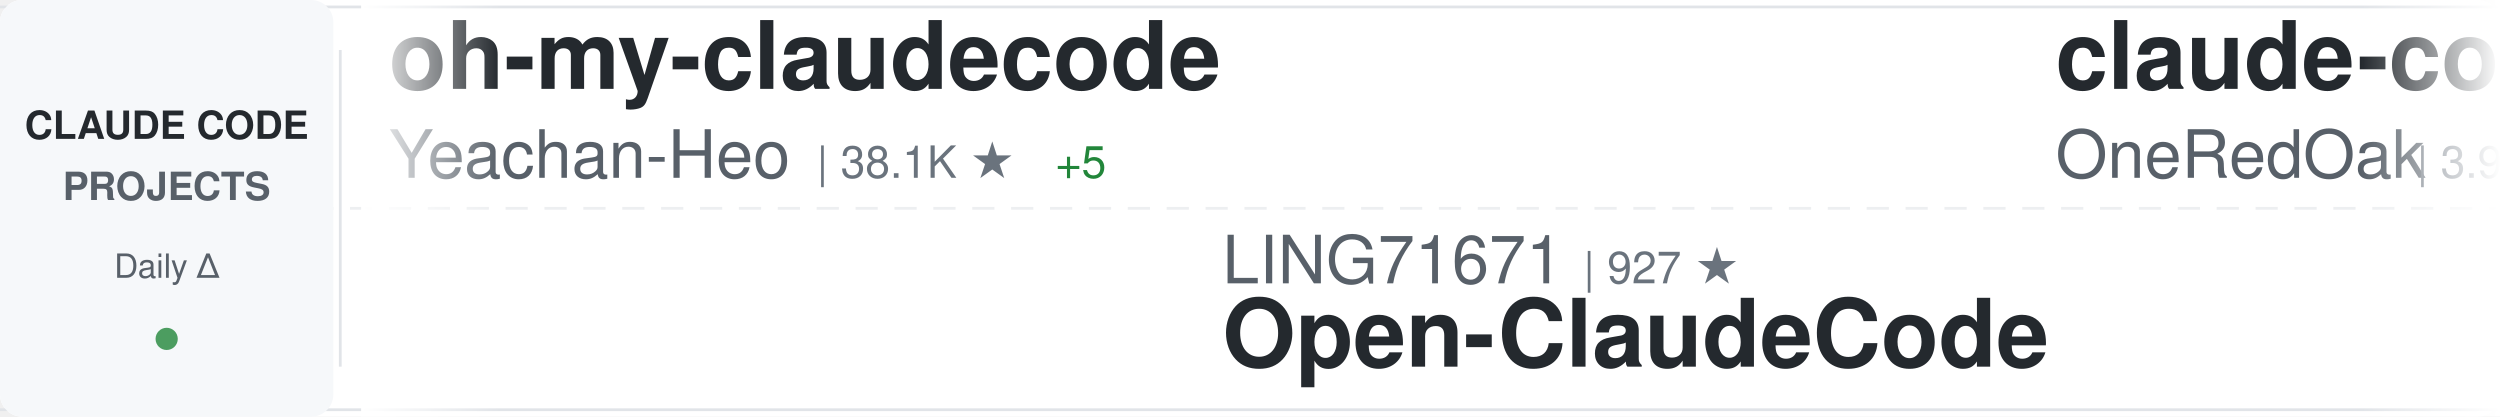
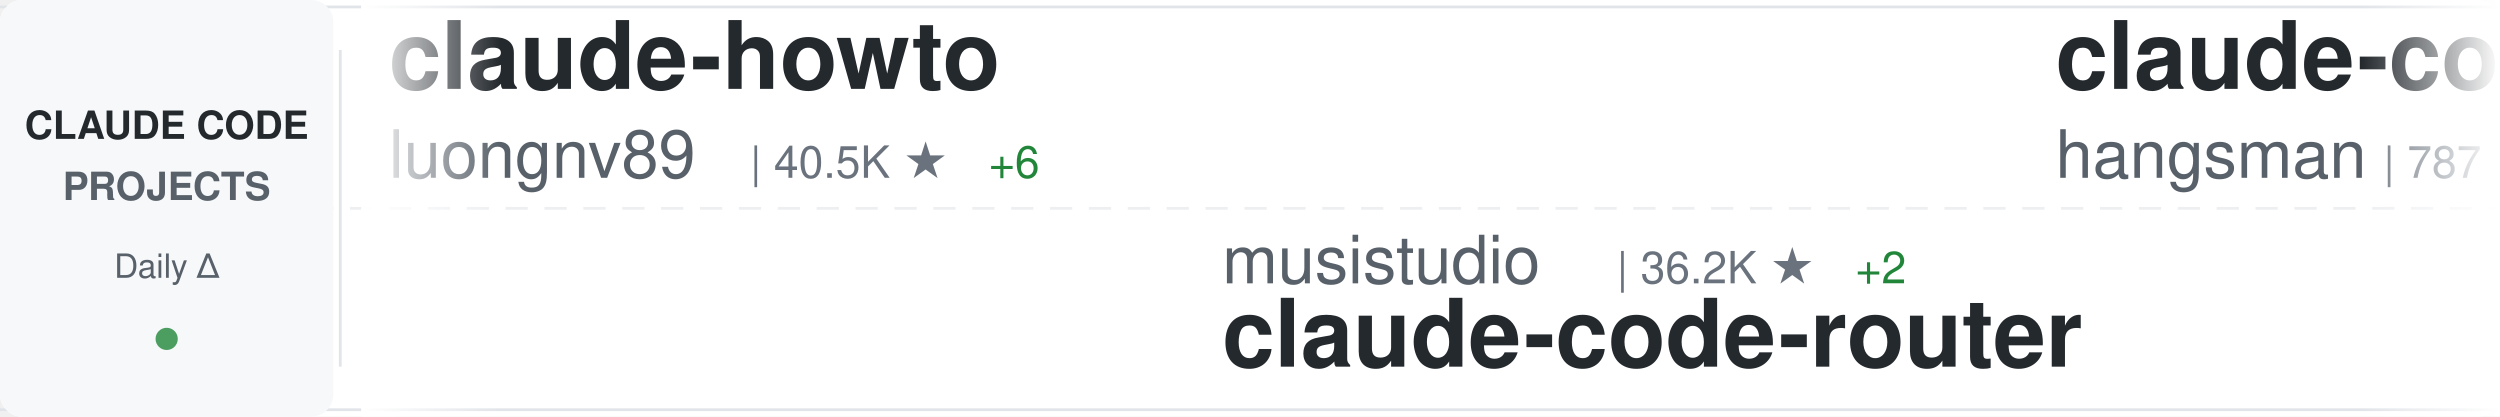
<svg xmlns="http://www.w3.org/2000/svg" width="900" height="150">
  <defs>
    <linearGradient id="awesomeLeftFade" x1="0%" y1="0%" x2="100%" y2="0%">
      <stop offset="0%" style="stop-color:#ffffff;stop-opacity:1" />
      <stop offset="100%" style="stop-color:#ffffff;stop-opacity:0" />
    </linearGradient>
    <linearGradient id="awesomeRightFade" x1="0%" y1="0%" x2="100%" y2="0%">
      <stop offset="0%" style="stop-color:#ffffff;stop-opacity:0" />
      <stop offset="100%" style="stop-color:#ffffff;stop-opacity:1" />
    </linearGradient>
  </defs>
  <rect width="900" height="150" fill="#ffffff" rx="8" />
  <rect x="0" y="2" width="900" height="1" fill="#e1e4e8" />
  <rect x="0" y="147" width="900" height="1" fill="#e1e4e8" />
  <line x1="0" y1="75" x2="900" y2="75" stroke="#e1e4e8" stroke-width="1" stroke-dasharray="8 6" opacity="0.6" />
  <rect x="0" y="0" width="120" height="150" fill="#f6f8fa" rx="8" />
  <text x="60" y="50" font-family="-apple-system, BlinkMacSystemFont, 'Segoe UI', Helvetica, Arial, sans-serif" font-size="14" font-weight="600" fill="#24292e" text-anchor="middle">CLAUDE CODE</text>
  <text x="60" y="72" font-family="-apple-system, BlinkMacSystemFont, 'Segoe UI', Helvetica, Arial, sans-serif" font-size="14" font-weight="600" fill="#586069" text-anchor="middle">PROJECTS</text>
  <text x="60" y="100" font-family="-apple-system, BlinkMacSystemFont, 'Segoe UI', Helvetica, Arial, sans-serif" font-size="12" font-weight="500" fill="#586069" text-anchor="middle">Daily Δ</text>
  <circle cx="60" cy="122" r="4" fill="#22863a" opacity="0.8" />
  <rect x="122" y="18" width="1" height="114" fill="#e1e4e8" />
  <clipPath id="awesomeTickerClip">
    <rect x="130" y="0" width="770" height="150" />
  </clipPath>
  <g clip-path="url(#awesomeTickerClip)">
    <g id="awesomeTickerItems">
      <animateTransform attributeName="transform" attributeType="XML" type="translate" from="0 0" to="-3000 0" dur="54s" repeatCount="indefinite" />
      <g transform="translate(0, 0)">
-         <text x="140" y="32" font-family="-apple-system, BlinkMacSystemFont, 'Segoe UI', Helvetica, Arial, sans-serif" font-size="34" font-weight="600" fill="#24292e">oh-my-claudecode</text>
-         <text x="140" y="64" font-family="-apple-system, BlinkMacSystemFont, 'Segoe UI', Helvetica, Arial, sans-serif" font-size="24" font-weight="400" fill="#586069">Yeachan-Heo</text>
-         <text x="294" y="64" font-family="-apple-system, BlinkMacSystemFont, 'Segoe UI', Helvetica, Arial, sans-serif" font-size="16" font-weight="500" fill="#6a737d">| 38.1K ★</text>
-         <text x="380" y="64" font-family="-apple-system, BlinkMacSystemFont, 'Segoe UI', Helvetica, Arial, sans-serif" font-size="16" font-weight="500" fill="#22863a"> +5</text>
+         <text x="140" y="32" font-family="-apple-system, BlinkMacSystemFont, 'Segoe UI', Helvetica, Arial, sans-serif" font-size="34" font-weight="600" fill="#24292e">claude-howto</text>
+         <text x="140" y="64" font-family="-apple-system, BlinkMacSystemFont, 'Segoe UI', Helvetica, Arial, sans-serif" font-size="24" font-weight="400" fill="#586069">luongnv89</text>
+         <text x="270" y="64" font-family="-apple-system, BlinkMacSystemFont, 'Segoe UI', Helvetica, Arial, sans-serif" font-size="16" font-weight="500" fill="#6a737d">| 40.5K ★</text>
+         <text x="356" y="64" font-family="-apple-system, BlinkMacSystemFont, 'Segoe UI', Helvetica, Arial, sans-serif" font-size="16" font-weight="500" fill="#22863a"> +6</text>
      </g>
      <g transform="translate(300, 0)">
-         <text x="140" y="102" font-family="-apple-system, BlinkMacSystemFont, 'Segoe UI', Helvetica, Arial, sans-serif" font-size="24" font-weight="400" fill="#586069">LING71671</text>
-         <text x="270" y="102" font-family="-apple-system, BlinkMacSystemFont, 'Segoe UI', Helvetica, Arial, sans-serif" font-size="16" font-weight="500" fill="#6a737d">| 927 ★</text>
-         <text x="140" y="132" font-family="-apple-system, BlinkMacSystemFont, 'Segoe UI', Helvetica, Arial, sans-serif" font-size="34" font-weight="600" fill="#24292e">Open-ClaudeCode</text>
+         <text x="140" y="102" font-family="-apple-system, BlinkMacSystemFont, 'Segoe UI', Helvetica, Arial, sans-serif" font-size="24" font-weight="400" fill="#586069">musistudio</text>
+         <text x="282" y="102" font-family="-apple-system, BlinkMacSystemFont, 'Segoe UI', Helvetica, Arial, sans-serif" font-size="16" font-weight="500" fill="#6a737d">| 36.2K ★</text>
+         <text x="368" y="102" font-family="-apple-system, BlinkMacSystemFont, 'Segoe UI', Helvetica, Arial, sans-serif" font-size="16" font-weight="500" fill="#22863a"> +2</text>
+         <text x="140" y="132" font-family="-apple-system, BlinkMacSystemFont, 'Segoe UI', Helvetica, Arial, sans-serif" font-size="34" font-weight="600" fill="#24292e">claude-code-router</text>
      </g>
      <g transform="translate(600, 0)">
-         <text x="140" y="32" font-family="-apple-system, BlinkMacSystemFont, 'Segoe UI', Helvetica, Arial, sans-serif" font-size="34" font-weight="600" fill="#24292e">claude-code-workflows</text>
-         <text x="140" y="64" font-family="-apple-system, BlinkMacSystemFont, 'Segoe UI', Helvetica, Arial, sans-serif" font-size="24" font-weight="400" fill="#586069">OneRedOak</text>
-         <text x="270" y="64" font-family="-apple-system, BlinkMacSystemFont, 'Segoe UI', Helvetica, Arial, sans-serif" font-size="16" font-weight="500" fill="#6a737d">| 3.9K ★</text>
-         <text x="347" y="64" font-family="-apple-system, BlinkMacSystemFont, 'Segoe UI', Helvetica, Arial, sans-serif" font-size="16" font-weight="500" fill="#cb2431"> -1</text>
+         <text x="140" y="32" font-family="-apple-system, BlinkMacSystemFont, 'Segoe UI', Helvetica, Arial, sans-serif" font-size="34" font-weight="600" fill="#24292e">claude-code-source</text>
+         <text x="140" y="64" font-family="-apple-system, BlinkMacSystemFont, 'Segoe UI', Helvetica, Arial, sans-serif" font-size="24" font-weight="400" fill="#586069">hangsman</text>
+         <text x="258" y="64" font-family="-apple-system, BlinkMacSystemFont, 'Segoe UI', Helvetica, Arial, sans-serif" font-size="16" font-weight="500" fill="#6a737d">| 787 ★</text>
      </g>
      <g transform="translate(900, 0)">
-         <text x="140" y="102" font-family="-apple-system, BlinkMacSystemFont, 'Segoe UI', Helvetica, Arial, sans-serif" font-size="24" font-weight="400" fill="#586069">huangserva</text>
-         <text x="282" y="102" font-family="-apple-system, BlinkMacSystemFont, 'Segoe UI', Helvetica, Arial, sans-serif" font-size="16" font-weight="500" fill="#6a737d">| 624 ★</text>
-         <text x="140" y="132" font-family="-apple-system, BlinkMacSystemFont, 'Segoe UI', Helvetica, Arial, sans-serif" font-size="34" font-weight="600" fill="#24292e">claude-code-cli</text>
+         <text x="140" y="102" font-family="-apple-system, BlinkMacSystemFont, 'Segoe UI', Helvetica, Arial, sans-serif" font-size="24" font-weight="400" fill="#586069">pedrohcgs</text>
+         <text x="270" y="102" font-family="-apple-system, BlinkMacSystemFont, 'Segoe UI', Helvetica, Arial, sans-serif" font-size="16" font-weight="500" fill="#6a737d">| 1.4K ★</text>
+         <text x="140" y="132" font-family="-apple-system, BlinkMacSystemFont, 'Segoe UI', Helvetica, Arial, sans-serif" font-size="34" font-weight="600" fill="#24292e">claude-code-my-workflow</text>
      </g>
      <g transform="translate(1200, 0)">
-         <text x="140" y="32" font-family="-apple-system, BlinkMacSystemFont, 'Segoe UI', Helvetica, Arial, sans-serif" font-size="34" font-weight="600" fill="#24292e">Claude-Code</text>
-         <text x="140" y="64" font-family="-apple-system, BlinkMacSystemFont, 'Segoe UI', Helvetica, Arial, sans-serif" font-size="24" font-weight="400" fill="#586069">pengchengneo</text>
-         <text x="306" y="64" font-family="-apple-system, BlinkMacSystemFont, 'Segoe UI', Helvetica, Arial, sans-serif" font-size="16" font-weight="500" fill="#6a737d">| 1.7K ★</text>
-         <text x="383" y="64" font-family="-apple-system, BlinkMacSystemFont, 'Segoe UI', Helvetica, Arial, sans-serif" font-size="16" font-weight="500" fill="#22863a"> +1</text>
+         <text x="140" y="32" font-family="-apple-system, BlinkMacSystemFont, 'Segoe UI', Helvetica, Arial, sans-serif" font-size="34" font-weight="600" fill="#24292e">claude-code-settings</text>
+         <text x="140" y="64" font-family="-apple-system, BlinkMacSystemFont, 'Segoe UI', Helvetica, Arial, sans-serif" font-size="24" font-weight="400" fill="#586069">feiskyer</text>
+         <text x="258" y="64" font-family="-apple-system, BlinkMacSystemFont, 'Segoe UI', Helvetica, Arial, sans-serif" font-size="16" font-weight="500" fill="#6a737d">| 1.6K ★</text>
      </g>
      <g transform="translate(1500, 0)">
-         <text x="140" y="102" font-family="-apple-system, BlinkMacSystemFont, 'Segoe UI', Helvetica, Arial, sans-serif" font-size="24" font-weight="400" fill="#586069">https-deeplearning-ai</text>
-         <text x="414" y="102" font-family="-apple-system, BlinkMacSystemFont, 'Segoe UI', Helvetica, Arial, sans-serif" font-size="16" font-weight="500" fill="#6a737d">| 536 ★</text>
-         <text x="140" y="132" font-family="-apple-system, BlinkMacSystemFont, 'Segoe UI', Helvetica, Arial, sans-serif" font-size="34" font-weight="600" fill="#24292e">sc-claude-code-files</text>
+         <text x="140" y="102" font-family="-apple-system, BlinkMacSystemFont, 'Segoe UI', Helvetica, Arial, sans-serif" font-size="24" font-weight="400" fill="#586069">davila7</text>
+         <text x="246" y="102" font-family="-apple-system, BlinkMacSystemFont, 'Segoe UI', Helvetica, Arial, sans-serif" font-size="16" font-weight="500" fill="#6a737d">| 29.9K ★</text>
+         <text x="332" y="102" font-family="-apple-system, BlinkMacSystemFont, 'Segoe UI', Helvetica, Arial, sans-serif" font-size="16" font-weight="500" fill="#22863a"> +2</text>
+         <text x="140" y="132" font-family="-apple-system, BlinkMacSystemFont, 'Segoe UI', Helvetica, Arial, sans-serif" font-size="34" font-weight="600" fill="#24292e">claude-code-templates</text>
      </g>
      <g transform="translate(1800, 0)">
-         <text x="140" y="32" font-family="-apple-system, BlinkMacSystemFont, 'Segoe UI', Helvetica, Arial, sans-serif" font-size="34" font-weight="600" fill="#24292e">claude-code-prompts</text>
-         <text x="140" y="64" font-family="-apple-system, BlinkMacSystemFont, 'Segoe UI', Helvetica, Arial, sans-serif" font-size="24" font-weight="400" fill="#586069">repowise-dev</text>
-         <text x="306" y="64" font-family="-apple-system, BlinkMacSystemFont, 'Segoe UI', Helvetica, Arial, sans-serif" font-size="16" font-weight="500" fill="#6a737d">| 1.2K ★</text>
+         <text x="140" y="32" font-family="-apple-system, BlinkMacSystemFont, 'Segoe UI', Helvetica, Arial, sans-serif" font-size="34" font-weight="600" fill="#24292e">claude-code-hub</text>
+         <text x="140" y="64" font-family="-apple-system, BlinkMacSystemFont, 'Segoe UI', Helvetica, Arial, sans-serif" font-size="24" font-weight="400" fill="#586069">ding113</text>
+         <text x="246" y="64" font-family="-apple-system, BlinkMacSystemFont, 'Segoe UI', Helvetica, Arial, sans-serif" font-size="16" font-weight="500" fill="#6a737d">| 3.3K ★</text>
+         <text x="323" y="64" font-family="-apple-system, BlinkMacSystemFont, 'Segoe UI', Helvetica, Arial, sans-serif" font-size="16" font-weight="500" fill="#22863a"> +1</text>
      </g>
      <g transform="translate(2100, 0)">
-         <text x="140" y="102" font-family="-apple-system, BlinkMacSystemFont, 'Segoe UI', Helvetica, Arial, sans-serif" font-size="24" font-weight="400" fill="#586069">shareAI-lab</text>
-         <text x="294" y="102" font-family="-apple-system, BlinkMacSystemFont, 'Segoe UI', Helvetica, Arial, sans-serif" font-size="16" font-weight="500" fill="#6a737d">| 72.2K ★</text>
-         <text x="380" y="102" font-family="-apple-system, BlinkMacSystemFont, 'Segoe UI', Helvetica, Arial, sans-serif" font-size="16" font-weight="500" fill="#22863a"> +5</text>
-         <text x="140" y="132" font-family="-apple-system, BlinkMacSystemFont, 'Segoe UI', Helvetica, Arial, sans-serif" font-size="34" font-weight="600" fill="#24292e">learn-claude-code</text>
+         <text x="140" y="102" font-family="-apple-system, BlinkMacSystemFont, 'Segoe UI', Helvetica, Arial, sans-serif" font-size="24" font-weight="400" fill="#586069">luyao618</text>
+         <text x="258" y="102" font-family="-apple-system, BlinkMacSystemFont, 'Segoe UI', Helvetica, Arial, sans-serif" font-size="16" font-weight="500" fill="#6a737d">| 1.6K ★</text>
+         <text x="335" y="102" font-family="-apple-system, BlinkMacSystemFont, 'Segoe UI', Helvetica, Arial, sans-serif" font-size="16" font-weight="500" fill="#22863a"> +1</text>
+         <text x="140" y="132" font-family="-apple-system, BlinkMacSystemFont, 'Segoe UI', Helvetica, Arial, sans-serif" font-size="34" font-weight="600" fill="#24292e">Claude-Code-Source-Study</text>
      </g>
      <g transform="translate(2400, 0)">
-         <text x="140" y="32" font-family="-apple-system, BlinkMacSystemFont, 'Segoe UI', Helvetica, Arial, sans-serif" font-size="34" font-weight="600" fill="#24292e">claude-code-book</text>
-         <text x="140" y="64" font-family="-apple-system, BlinkMacSystemFont, 'Segoe UI', Helvetica, Arial, sans-serif" font-size="24" font-weight="400" fill="#586069">lintsinghua</text>
-         <text x="294" y="64" font-family="-apple-system, BlinkMacSystemFont, 'Segoe UI', Helvetica, Arial, sans-serif" font-size="16" font-weight="500" fill="#6a737d">| 4.0K ★</text>
-         <text x="371" y="64" font-family="-apple-system, BlinkMacSystemFont, 'Segoe UI', Helvetica, Arial, sans-serif" font-size="16" font-weight="500" fill="#22863a"> +1</text>
+         <text x="140" y="32" font-family="-apple-system, BlinkMacSystemFont, 'Segoe UI', Helvetica, Arial, sans-serif" font-size="34" font-weight="600" fill="#24292e">Dive-into-Claude-Code</text>
+         <text x="140" y="64" font-family="-apple-system, BlinkMacSystemFont, 'Segoe UI', Helvetica, Arial, sans-serif" font-size="24" font-weight="400" fill="#586069">VILA-Lab</text>
+         <text x="258" y="64" font-family="-apple-system, BlinkMacSystemFont, 'Segoe UI', Helvetica, Arial, sans-serif" font-size="16" font-weight="500" fill="#6a737d">| 2.0K ★</text>
      </g>
      <g transform="translate(2700, 0)">
-         <text x="140" y="102" font-family="-apple-system, BlinkMacSystemFont, 'Segoe UI', Helvetica, Arial, sans-serif" font-size="24" font-weight="400" fill="#586069">luyao618</text>
-         <text x="258" y="102" font-family="-apple-system, BlinkMacSystemFont, 'Segoe UI', Helvetica, Arial, sans-serif" font-size="16" font-weight="500" fill="#6a737d">| 1.6K ★</text>
-         <text x="140" y="132" font-family="-apple-system, BlinkMacSystemFont, 'Segoe UI', Helvetica, Arial, sans-serif" font-size="34" font-weight="600" fill="#24292e">Claude-Code-Source-Study</text>
+         <text x="140" y="102" font-family="-apple-system, BlinkMacSystemFont, 'Segoe UI', Helvetica, Arial, sans-serif" font-size="24" font-weight="400" fill="#586069">wanshuiyin</text>
+         <text x="282" y="102" font-family="-apple-system, BlinkMacSystemFont, 'Segoe UI', Helvetica, Arial, sans-serif" font-size="16" font-weight="500" fill="#6a737d">| 13.8K ★</text>
+         <text x="368" y="102" font-family="-apple-system, BlinkMacSystemFont, 'Segoe UI', Helvetica, Arial, sans-serif" font-size="16" font-weight="500" fill="#22863a"> +5</text>
+         <text x="140" y="132" font-family="-apple-system, BlinkMacSystemFont, 'Segoe UI', Helvetica, Arial, sans-serif" font-size="34" font-weight="600" fill="#24292e">Auto-claude-code-researc...</text>
      </g>
      <g transform="translate(3000, 0)">
-         <text x="140" y="32" font-family="-apple-system, BlinkMacSystemFont, 'Segoe UI', Helvetica, Arial, sans-serif" font-size="34" font-weight="600" fill="#24292e">oh-my-claudecode</text>
-         <text x="140" y="64" font-family="-apple-system, BlinkMacSystemFont, 'Segoe UI', Helvetica, Arial, sans-serif" font-size="24" font-weight="400" fill="#586069">Yeachan-Heo</text>
-         <text x="294" y="64" font-family="-apple-system, BlinkMacSystemFont, 'Segoe UI', Helvetica, Arial, sans-serif" font-size="16" font-weight="500" fill="#6a737d">| 38.1K ★</text>
-         <text x="380" y="64" font-family="-apple-system, BlinkMacSystemFont, 'Segoe UI', Helvetica, Arial, sans-serif" font-size="16" font-weight="500" fill="#22863a"> +5</text>
+         <text x="140" y="32" font-family="-apple-system, BlinkMacSystemFont, 'Segoe UI', Helvetica, Arial, sans-serif" font-size="34" font-weight="600" fill="#24292e">claude-howto</text>
+         <text x="140" y="64" font-family="-apple-system, BlinkMacSystemFont, 'Segoe UI', Helvetica, Arial, sans-serif" font-size="24" font-weight="400" fill="#586069">luongnv89</text>
+         <text x="270" y="64" font-family="-apple-system, BlinkMacSystemFont, 'Segoe UI', Helvetica, Arial, sans-serif" font-size="16" font-weight="500" fill="#6a737d">| 40.5K ★</text>
+         <text x="356" y="64" font-family="-apple-system, BlinkMacSystemFont, 'Segoe UI', Helvetica, Arial, sans-serif" font-size="16" font-weight="500" fill="#22863a"> +6</text>
      </g>
      <g transform="translate(3300, 0)">
-         <text x="140" y="102" font-family="-apple-system, BlinkMacSystemFont, 'Segoe UI', Helvetica, Arial, sans-serif" font-size="24" font-weight="400" fill="#586069">LING71671</text>
-         <text x="270" y="102" font-family="-apple-system, BlinkMacSystemFont, 'Segoe UI', Helvetica, Arial, sans-serif" font-size="16" font-weight="500" fill="#6a737d">| 927 ★</text>
-         <text x="140" y="132" font-family="-apple-system, BlinkMacSystemFont, 'Segoe UI', Helvetica, Arial, sans-serif" font-size="34" font-weight="600" fill="#24292e">Open-ClaudeCode</text>
+         <text x="140" y="102" font-family="-apple-system, BlinkMacSystemFont, 'Segoe UI', Helvetica, Arial, sans-serif" font-size="24" font-weight="400" fill="#586069">musistudio</text>
+         <text x="282" y="102" font-family="-apple-system, BlinkMacSystemFont, 'Segoe UI', Helvetica, Arial, sans-serif" font-size="16" font-weight="500" fill="#6a737d">| 36.2K ★</text>
+         <text x="368" y="102" font-family="-apple-system, BlinkMacSystemFont, 'Segoe UI', Helvetica, Arial, sans-serif" font-size="16" font-weight="500" fill="#22863a"> +2</text>
+         <text x="140" y="132" font-family="-apple-system, BlinkMacSystemFont, 'Segoe UI', Helvetica, Arial, sans-serif" font-size="34" font-weight="600" fill="#24292e">claude-code-router</text>
      </g>
      <g transform="translate(3600, 0)">
-         <text x="140" y="32" font-family="-apple-system, BlinkMacSystemFont, 'Segoe UI', Helvetica, Arial, sans-serif" font-size="34" font-weight="600" fill="#24292e">claude-code-workflows</text>
-         <text x="140" y="64" font-family="-apple-system, BlinkMacSystemFont, 'Segoe UI', Helvetica, Arial, sans-serif" font-size="24" font-weight="400" fill="#586069">OneRedOak</text>
-         <text x="270" y="64" font-family="-apple-system, BlinkMacSystemFont, 'Segoe UI', Helvetica, Arial, sans-serif" font-size="16" font-weight="500" fill="#6a737d">| 3.9K ★</text>
-         <text x="347" y="64" font-family="-apple-system, BlinkMacSystemFont, 'Segoe UI', Helvetica, Arial, sans-serif" font-size="16" font-weight="500" fill="#cb2431"> -1</text>
+         <text x="140" y="32" font-family="-apple-system, BlinkMacSystemFont, 'Segoe UI', Helvetica, Arial, sans-serif" font-size="34" font-weight="600" fill="#24292e">claude-code-source</text>
+         <text x="140" y="64" font-family="-apple-system, BlinkMacSystemFont, 'Segoe UI', Helvetica, Arial, sans-serif" font-size="24" font-weight="400" fill="#586069">hangsman</text>
+         <text x="258" y="64" font-family="-apple-system, BlinkMacSystemFont, 'Segoe UI', Helvetica, Arial, sans-serif" font-size="16" font-weight="500" fill="#6a737d">| 787 ★</text>
      </g>
      <g transform="translate(3900, 0)">
-         <text x="140" y="102" font-family="-apple-system, BlinkMacSystemFont, 'Segoe UI', Helvetica, Arial, sans-serif" font-size="24" font-weight="400" fill="#586069">huangserva</text>
-         <text x="282" y="102" font-family="-apple-system, BlinkMacSystemFont, 'Segoe UI', Helvetica, Arial, sans-serif" font-size="16" font-weight="500" fill="#6a737d">| 624 ★</text>
-         <text x="140" y="132" font-family="-apple-system, BlinkMacSystemFont, 'Segoe UI', Helvetica, Arial, sans-serif" font-size="34" font-weight="600" fill="#24292e">claude-code-cli</text>
+         <text x="140" y="102" font-family="-apple-system, BlinkMacSystemFont, 'Segoe UI', Helvetica, Arial, sans-serif" font-size="24" font-weight="400" fill="#586069">pedrohcgs</text>
+         <text x="270" y="102" font-family="-apple-system, BlinkMacSystemFont, 'Segoe UI', Helvetica, Arial, sans-serif" font-size="16" font-weight="500" fill="#6a737d">| 1.4K ★</text>
+         <text x="140" y="132" font-family="-apple-system, BlinkMacSystemFont, 'Segoe UI', Helvetica, Arial, sans-serif" font-size="34" font-weight="600" fill="#24292e">claude-code-my-workflow</text>
      </g>
    </g>
  </g>
  <rect x="130" y="0" width="50" height="150" fill="url(#awesomeLeftFade)" />
  <rect x="850" y="0" width="50" height="150" fill="url(#awesomeRightFade)" />
</svg>
